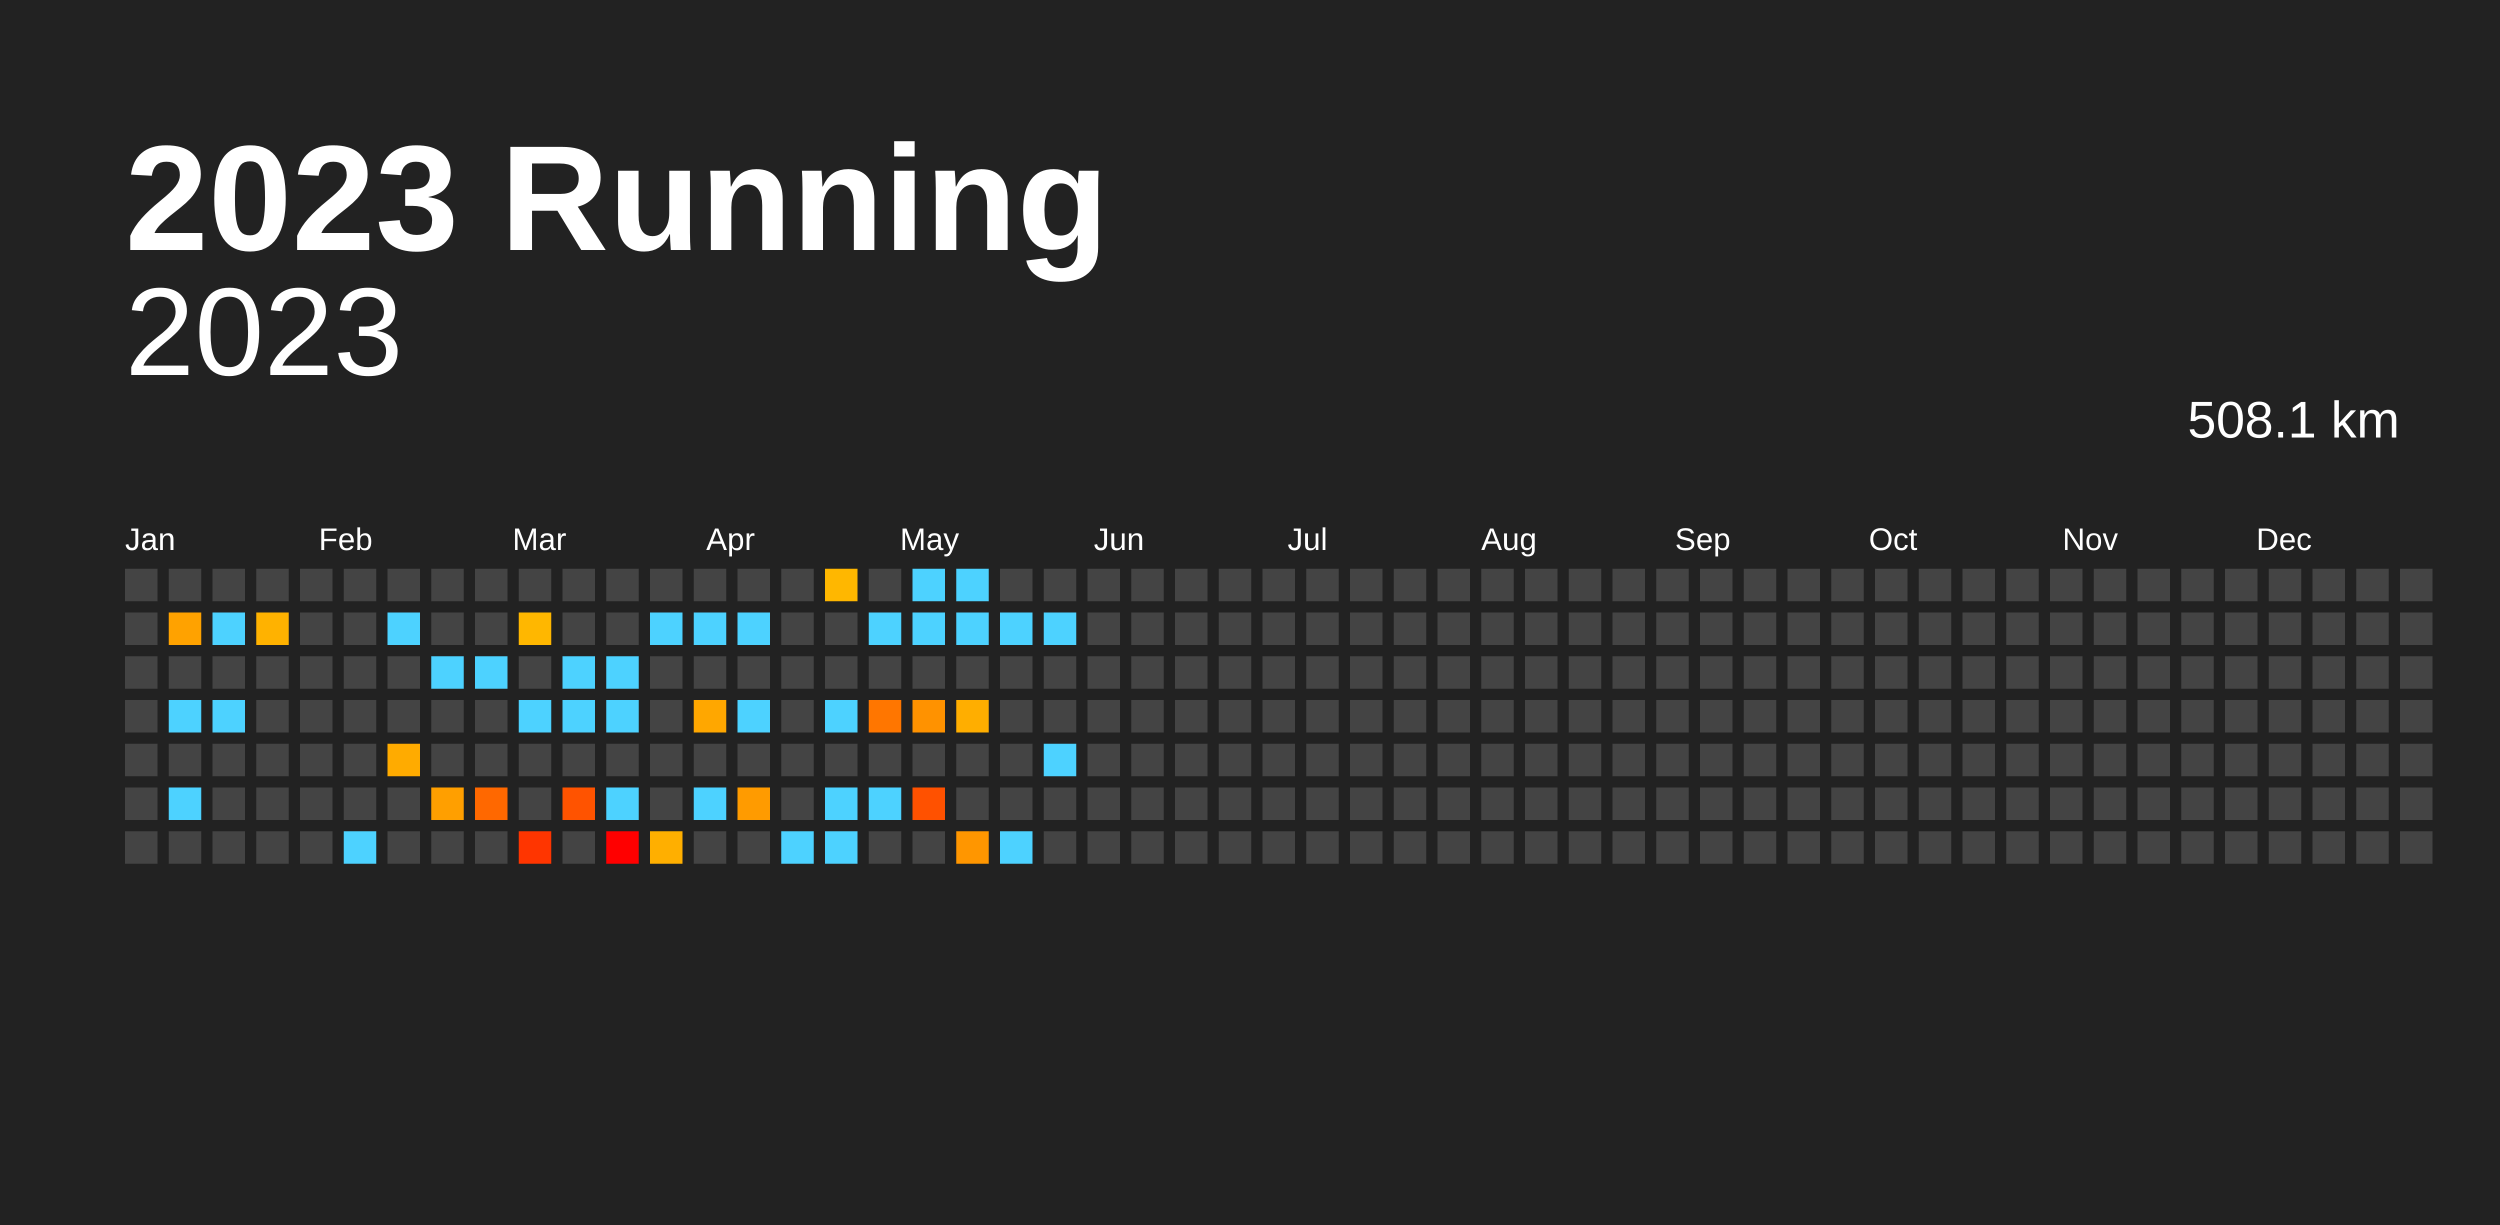
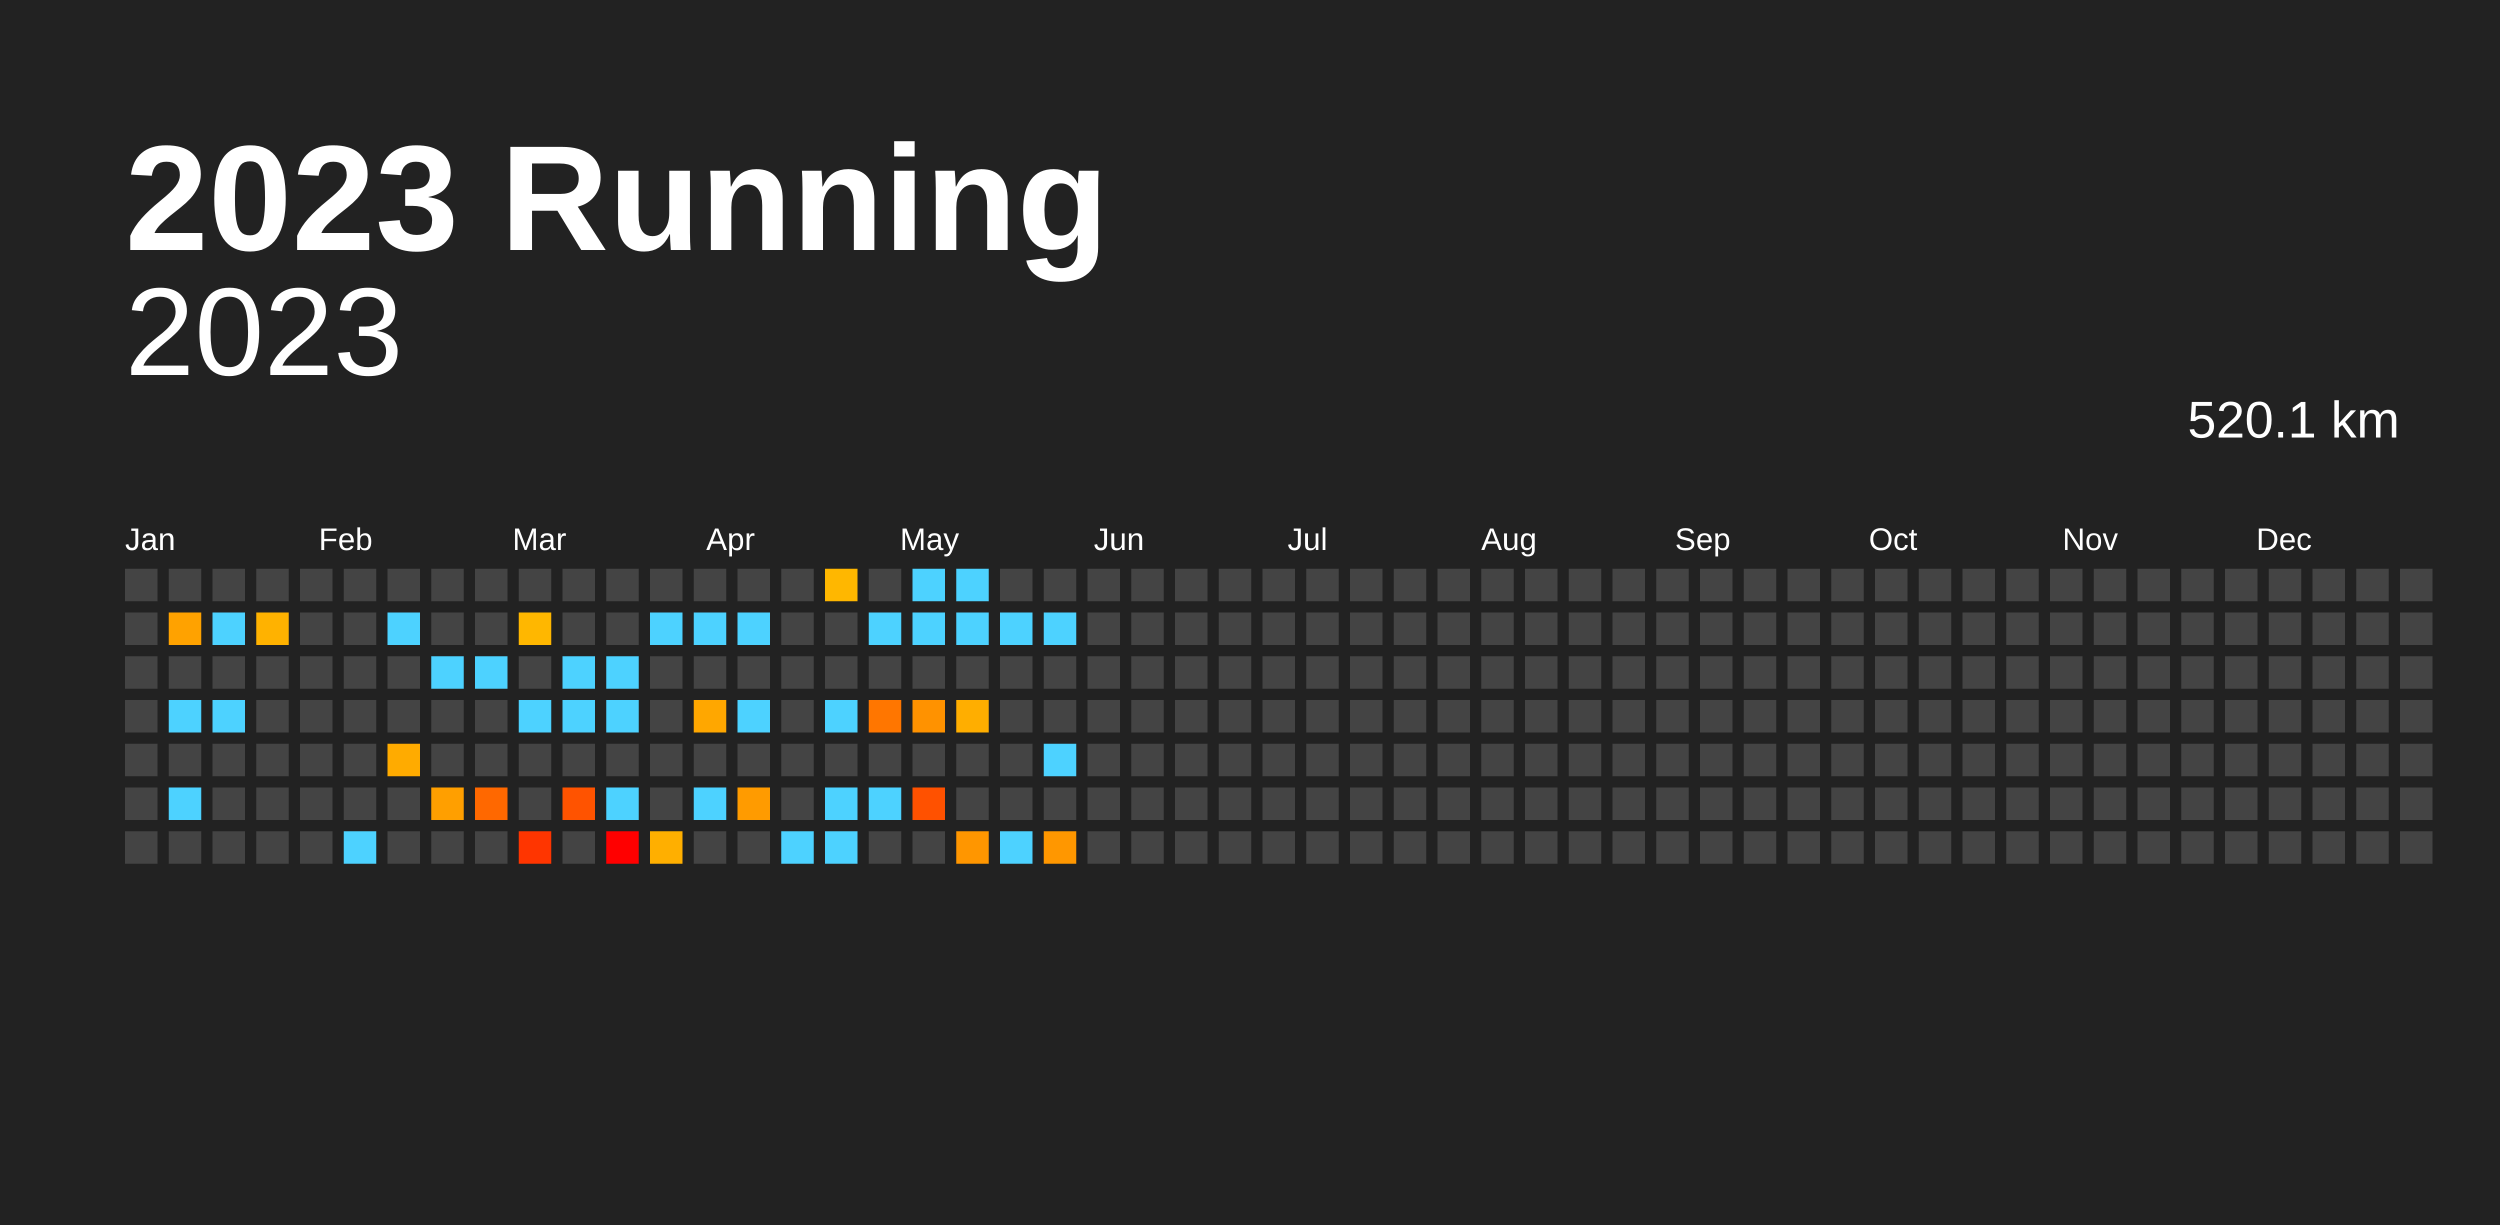
<svg xmlns="http://www.w3.org/2000/svg" baseProfile="full" height="98mm" version="1.1" viewBox="0,0,200,98" width="200mm">
  <defs />
  <rect fill="#222222" height="98" width="200" x="0" y="0" />
  <text fill="#FFFFFF" style="font-size:12px; font-family:Arial; font-weight:bold;" x="10" y="20">2023 Running</text>
  <text alignment-baseline="hanging" fill="#FFFFFF" style="font-size:10.0px; font-family:Arial;" x="10" y="30">2023</text>
-   <text alignment-baseline="hanging" fill="#FFFFFF" style="font-size:4.125px; font-family:Arial;" x="175" y="35">508.1 km</text>
+   <text alignment-baseline="hanging" fill="#FFFFFF" style="font-size:4.125px; font-family:Arial;" x="175" y="35">520.1 km</text>
  <text fill="#FFFFFF" style="font-size:2.5px; font-family:Arial" x="10.0" y="44">Jan</text>
  <text fill="#FFFFFF" style="font-size:2.5px; font-family:Arial" x="25.5" y="44">Feb</text>
  <text fill="#FFFFFF" style="font-size:2.5px; font-family:Arial" x="41.0" y="44">Mar</text>
  <text fill="#FFFFFF" style="font-size:2.5px; font-family:Arial" x="56.5" y="44">Apr</text>
  <text fill="#FFFFFF" style="font-size:2.5px; font-family:Arial" x="72.0" y="44">May</text>
  <text fill="#FFFFFF" style="font-size:2.5px; font-family:Arial" x="87.5" y="44">Jun</text>
  <text fill="#FFFFFF" style="font-size:2.5px; font-family:Arial" x="103.0" y="44">Jul</text>
  <text fill="#FFFFFF" style="font-size:2.5px; font-family:Arial" x="118.5" y="44">Aug</text>
  <text fill="#FFFFFF" style="font-size:2.5px; font-family:Arial" x="134.0" y="44">Sep</text>
  <text fill="#FFFFFF" style="font-size:2.5px; font-family:Arial" x="149.5" y="44">Oct</text>
  <text fill="#FFFFFF" style="font-size:2.5px; font-family:Arial" x="165.0" y="44">Nov</text>
  <text fill="#FFFFFF" style="font-size:2.5px; font-family:Arial" x="180.5" y="44">Dec</text>
  <rect fill="#444444" height="2.6" width="2.6" x="10.0" y="45.5" />
  <rect fill="#444444" height="2.6" width="2.6" x="10.0" y="49.0" />
  <rect fill="#444444" height="2.6" width="2.6" x="10.0" y="52.5" />
  <rect fill="#444444" height="2.6" width="2.6" x="10.0" y="56.0" />
  <rect fill="#444444" height="2.6" width="2.6" x="10.0" y="59.5" />
  <rect fill="#444444" height="2.6" width="2.6" x="10.0" y="63.0" />
  <rect fill="#444444" height="2.6" width="2.6" x="10.0" y="66.5" />
  <rect fill="#444444" height="2.6" width="2.6" x="13.5" y="45.5" />
  <rect fill="#ffa200" height="2.6" width="2.6" x="13.5" y="49.0" />
  <rect fill="#444444" height="2.6" width="2.6" x="13.5" y="52.5" />
  <rect fill="#4dd2ff" height="2.6" width="2.6" x="13.5" y="56.0" />
  <rect fill="#444444" height="2.6" width="2.6" x="13.5" y="59.5" />
  <rect fill="#4dd2ff" height="2.6" width="2.6" x="13.5" y="63.0" />
  <rect fill="#444444" height="2.6" width="2.6" x="13.5" y="66.5" />
  <rect fill="#444444" height="2.6" width="2.6" x="17.0" y="45.5" />
  <rect fill="#4dd2ff" height="2.6" width="2.6" x="17.0" y="49.0" />
  <rect fill="#444444" height="2.6" width="2.6" x="17.0" y="52.5" />
  <rect fill="#4dd2ff" height="2.6" width="2.6" x="17.0" y="56.0" />
  <rect fill="#444444" height="2.6" width="2.6" x="17.0" y="59.5" />
  <rect fill="#444444" height="2.6" width="2.6" x="17.0" y="63.0" />
  <rect fill="#444444" height="2.6" width="2.6" x="17.0" y="66.5" />
  <rect fill="#444444" height="2.6" width="2.6" x="20.5" y="45.5" />
  <rect fill="#ffb200" height="2.6" width="2.6" x="20.5" y="49.0" />
  <rect fill="#444444" height="2.6" width="2.6" x="20.5" y="52.5" />
  <rect fill="#444444" height="2.6" width="2.6" x="20.5" y="56.0" />
  <rect fill="#444444" height="2.6" width="2.6" x="20.5" y="59.5" />
  <rect fill="#444444" height="2.6" width="2.6" x="20.5" y="63.0" />
  <rect fill="#444444" height="2.6" width="2.6" x="20.5" y="66.5" />
  <rect fill="#444444" height="2.6" width="2.6" x="24.0" y="45.5" />
  <rect fill="#444444" height="2.6" width="2.6" x="24.0" y="49.0" />
  <rect fill="#444444" height="2.6" width="2.6" x="24.0" y="52.5" />
  <rect fill="#444444" height="2.6" width="2.6" x="24.0" y="56.0" />
  <rect fill="#444444" height="2.6" width="2.6" x="24.0" y="59.5" />
  <rect fill="#444444" height="2.6" width="2.6" x="24.0" y="63.0" />
  <rect fill="#444444" height="2.6" width="2.6" x="24.0" y="66.5" />
  <rect fill="#444444" height="2.6" width="2.6" x="27.5" y="45.5" />
  <rect fill="#444444" height="2.6" width="2.6" x="27.5" y="49.0" />
  <rect fill="#444444" height="2.6" width="2.6" x="27.5" y="52.5" />
  <rect fill="#444444" height="2.6" width="2.6" x="27.5" y="56.0" />
  <rect fill="#444444" height="2.6" width="2.6" x="27.5" y="59.5" />
  <rect fill="#444444" height="2.6" width="2.6" x="27.5" y="63.0" />
  <rect fill="#4dd2ff" height="2.6" width="2.6" x="27.5" y="66.5" />
  <rect fill="#444444" height="2.6" width="2.6" x="31.0" y="45.5" />
  <rect fill="#4dd2ff" height="2.6" width="2.6" x="31.0" y="49.0" />
  <rect fill="#444444" height="2.6" width="2.6" x="31.0" y="52.5" />
  <rect fill="#444444" height="2.6" width="2.6" x="31.0" y="56.0" />
  <rect fill="#ffab00" height="2.6" width="2.6" x="31.0" y="59.5" />
  <rect fill="#444444" height="2.6" width="2.6" x="31.0" y="63.0" />
  <rect fill="#444444" height="2.6" width="2.6" x="31.0" y="66.5" />
  <rect fill="#444444" height="2.6" width="2.6" x="34.5" y="45.5" />
  <rect fill="#444444" height="2.6" width="2.6" x="34.5" y="49.0" />
  <rect fill="#4dd2ff" height="2.6" width="2.6" x="34.5" y="52.5" />
  <rect fill="#444444" height="2.6" width="2.6" x="34.5" y="56.0" />
  <rect fill="#444444" height="2.6" width="2.6" x="34.5" y="59.5" />
  <rect fill="#ff9f00" height="2.6" width="2.6" x="34.5" y="63.0" />
  <rect fill="#444444" height="2.6" width="2.6" x="34.5" y="66.5" />
  <rect fill="#444444" height="2.6" width="2.6" x="38.0" y="45.5" />
  <rect fill="#444444" height="2.6" width="2.6" x="38.0" y="49.0" />
  <rect fill="#4dd2ff" height="2.6" width="2.6" x="38.0" y="52.5" />
  <rect fill="#444444" height="2.6" width="2.6" x="38.0" y="56.0" />
  <rect fill="#444444" height="2.6" width="2.6" x="38.0" y="59.5" />
  <rect fill="#ff6800" height="2.6" width="2.6" x="38.0" y="63.0" />
  <rect fill="#444444" height="2.6" width="2.6" x="38.0" y="66.5" />
  <rect fill="#444444" height="2.6" width="2.6" x="41.5" y="45.5" />
  <rect fill="#ffb700" height="2.6" width="2.6" x="41.5" y="49.0" />
  <rect fill="#444444" height="2.6" width="2.6" x="41.5" y="52.5" />
  <rect fill="#4dd2ff" height="2.6" width="2.6" x="41.5" y="56.0" />
  <rect fill="#444444" height="2.6" width="2.6" x="41.5" y="59.5" />
  <rect fill="#444444" height="2.6" width="2.6" x="41.5" y="63.0" />
  <rect fill="#ff3500" height="2.6" width="2.6" x="41.5" y="66.5" />
  <rect fill="#444444" height="2.6" width="2.6" x="45.0" y="45.5" />
  <rect fill="#444444" height="2.6" width="2.6" x="45.0" y="49.0" />
  <rect fill="#4dd2ff" height="2.6" width="2.6" x="45.0" y="52.5" />
  <rect fill="#4dd2ff" height="2.6" width="2.6" x="45.0" y="56.0" />
  <rect fill="#444444" height="2.6" width="2.6" x="45.0" y="59.5" />
  <rect fill="#ff5300" height="2.6" width="2.6" x="45.0" y="63.0" />
  <rect fill="#444444" height="2.6" width="2.6" x="45.0" y="66.5" />
  <rect fill="#444444" height="2.6" width="2.6" x="48.5" y="45.5" />
  <rect fill="#444444" height="2.6" width="2.6" x="48.5" y="49.0" />
  <rect fill="#4dd2ff" height="2.6" width="2.6" x="48.5" y="52.5" />
  <rect fill="#4dd2ff" height="2.6" width="2.6" x="48.5" y="56.0" />
  <rect fill="#444444" height="2.6" width="2.6" x="48.5" y="59.5" />
  <rect fill="#4dd2ff" height="2.6" width="2.6" x="48.5" y="63.0" />
  <rect fill="red" height="2.6" width="2.6" x="48.5" y="66.5" />
  <rect fill="#444444" height="2.6" width="2.6" x="52.0" y="45.5" />
  <rect fill="#4dd2ff" height="2.6" width="2.6" x="52.0" y="49.0" />
  <rect fill="#444444" height="2.6" width="2.6" x="52.0" y="52.5" />
  <rect fill="#444444" height="2.6" width="2.6" x="52.0" y="56.0" />
  <rect fill="#444444" height="2.6" width="2.6" x="52.0" y="59.5" />
  <rect fill="#444444" height="2.6" width="2.6" x="52.0" y="63.0" />
  <rect fill="#ffaf00" height="2.6" width="2.6" x="52.0" y="66.5" />
  <rect fill="#444444" height="2.6" width="2.6" x="55.5" y="45.5" />
  <rect fill="#4dd2ff" height="2.6" width="2.6" x="55.5" y="49.0" />
  <rect fill="#444444" height="2.6" width="2.6" x="55.5" y="52.5" />
  <rect fill="#ffa700" height="2.6" width="2.6" x="55.5" y="56.0" />
  <rect fill="#444444" height="2.6" width="2.6" x="55.5" y="59.5" />
  <rect fill="#4dd2ff" height="2.6" width="2.6" x="55.5" y="63.0" />
  <rect fill="#444444" height="2.6" width="2.6" x="55.5" y="66.5" />
  <rect fill="#444444" height="2.6" width="2.6" x="59.0" y="45.5" />
  <rect fill="#4dd2ff" height="2.6" width="2.6" x="59.0" y="49.0" />
  <rect fill="#444444" height="2.6" width="2.6" x="59.0" y="52.5" />
  <rect fill="#4dd2ff" height="2.6" width="2.6" x="59.0" y="56.0" />
  <rect fill="#444444" height="2.6" width="2.6" x="59.0" y="59.5" />
  <rect fill="#ff9b00" height="2.6" width="2.6" x="59.0" y="63.0" />
  <rect fill="#444444" height="2.6" width="2.6" x="59.0" y="66.5" />
  <rect fill="#444444" height="2.6" width="2.6" x="62.5" y="45.5" />
  <rect fill="#444444" height="2.6" width="2.6" x="62.5" y="49.0" />
  <rect fill="#444444" height="2.6" width="2.6" x="62.5" y="52.5" />
  <rect fill="#444444" height="2.6" width="2.6" x="62.5" y="56.0" />
  <rect fill="#444444" height="2.6" width="2.6" x="62.5" y="59.5" />
  <rect fill="#444444" height="2.6" width="2.6" x="62.5" y="63.0" />
  <rect fill="#4dd2ff" height="2.6" width="2.6" x="62.5" y="66.5" />
  <rect fill="#ffb700" height="2.6" width="2.6" x="66.0" y="45.5" />
  <rect fill="#444444" height="2.6" width="2.6" x="66.0" y="49.0" />
  <rect fill="#444444" height="2.6" width="2.6" x="66.0" y="52.5" />
  <rect fill="#4dd2ff" height="2.6" width="2.6" x="66.0" y="56.0" />
  <rect fill="#444444" height="2.6" width="2.6" x="66.0" y="59.5" />
  <rect fill="#4dd2ff" height="2.6" width="2.6" x="66.0" y="63.0" />
  <rect fill="#4dd2ff" height="2.6" width="2.6" x="66.0" y="66.5" />
  <rect fill="#444444" height="2.6" width="2.6" x="69.5" y="45.5" />
  <rect fill="#4dd2ff" height="2.6" width="2.6" x="69.5" y="49.0" />
  <rect fill="#444444" height="2.6" width="2.6" x="69.5" y="52.5" />
  <rect fill="#ff7600" height="2.6" width="2.6" x="69.5" y="56.0" />
  <rect fill="#444444" height="2.6" width="2.6" x="69.5" y="59.5" />
  <rect fill="#4dd2ff" height="2.6" width="2.6" x="69.5" y="63.0" />
  <rect fill="#444444" height="2.6" width="2.6" x="69.5" y="66.5" />
  <rect fill="#4dd2ff" height="2.6" width="2.6" x="73.0" y="45.5" />
  <rect fill="#4dd2ff" height="2.6" width="2.6" x="73.0" y="49.0" />
  <rect fill="#444444" height="2.6" width="2.6" x="73.0" y="52.5" />
  <rect fill="#ff9200" height="2.6" width="2.6" x="73.0" y="56.0" />
  <rect fill="#444444" height="2.6" width="2.6" x="73.0" y="59.5" />
  <rect fill="#ff5100" height="2.6" width="2.6" x="73.0" y="63.0" />
  <rect fill="#444444" height="2.6" width="2.6" x="73.0" y="66.5" />
  <rect fill="#4dd2ff" height="2.6" width="2.6" x="76.5" y="45.5" />
  <rect fill="#4dd2ff" height="2.6" width="2.6" x="76.5" y="49.0" />
  <rect fill="#444444" height="2.6" width="2.6" x="76.5" y="52.5" />
  <rect fill="#ffae00" height="2.6" width="2.6" x="76.5" y="56.0" />
  <rect fill="#444444" height="2.6" width="2.6" x="76.5" y="59.5" />
  <rect fill="#444444" height="2.6" width="2.6" x="76.5" y="63.0" />
  <rect fill="#ff9600" height="2.6" width="2.6" x="76.5" y="66.5" />
  <rect fill="#444444" height="2.6" width="2.6" x="80.0" y="45.5" />
  <rect fill="#4dd2ff" height="2.6" width="2.6" x="80.0" y="49.0" />
  <rect fill="#444444" height="2.6" width="2.6" x="80.0" y="52.5" />
  <rect fill="#444444" height="2.6" width="2.6" x="80.0" y="56.0" />
  <rect fill="#444444" height="2.6" width="2.6" x="80.0" y="59.5" />
  <rect fill="#444444" height="2.6" width="2.6" x="80.0" y="63.0" />
  <rect fill="#4dd2ff" height="2.6" width="2.6" x="80.0" y="66.5" />
  <rect fill="#444444" height="2.6" width="2.6" x="83.5" y="45.5" />
  <rect fill="#4dd2ff" height="2.6" width="2.6" x="83.5" y="49.0" />
  <rect fill="#444444" height="2.6" width="2.6" x="83.5" y="52.5" />
  <rect fill="#444444" height="2.6" width="2.6" x="83.5" y="56.0" />
  <rect fill="#4dd2ff" height="2.6" width="2.6" x="83.5" y="59.5" />
  <rect fill="#444444" height="2.6" width="2.6" x="83.5" y="63.0" />
-   <rect fill="#444444" height="2.6" width="2.6" x="83.5" y="66.5" />
+   <rect fill="#ff9700" height="2.6" width="2.6" x="83.5" y="66.5" />
  <rect fill="#444444" height="2.6" width="2.6" x="87.0" y="45.5" />
  <rect fill="#444444" height="2.6" width="2.6" x="87.0" y="49.0" />
  <rect fill="#444444" height="2.6" width="2.6" x="87.0" y="52.5" />
  <rect fill="#444444" height="2.6" width="2.6" x="87.0" y="56.0" />
  <rect fill="#444444" height="2.6" width="2.6" x="87.0" y="59.5" />
  <rect fill="#444444" height="2.6" width="2.6" x="87.0" y="63.0" />
  <rect fill="#444444" height="2.6" width="2.6" x="87.0" y="66.5" />
  <rect fill="#444444" height="2.6" width="2.6" x="90.5" y="45.5" />
  <rect fill="#444444" height="2.6" width="2.6" x="90.5" y="49.0" />
  <rect fill="#444444" height="2.6" width="2.6" x="90.5" y="52.5" />
  <rect fill="#444444" height="2.6" width="2.6" x="90.5" y="56.0" />
  <rect fill="#444444" height="2.6" width="2.6" x="90.5" y="59.5" />
  <rect fill="#444444" height="2.6" width="2.6" x="90.5" y="63.0" />
  <rect fill="#444444" height="2.6" width="2.6" x="90.5" y="66.5" />
  <rect fill="#444444" height="2.6" width="2.6" x="94.0" y="45.5" />
  <rect fill="#444444" height="2.6" width="2.6" x="94.0" y="49.0" />
  <rect fill="#444444" height="2.6" width="2.6" x="94.0" y="52.5" />
  <rect fill="#444444" height="2.6" width="2.6" x="94.0" y="56.0" />
  <rect fill="#444444" height="2.6" width="2.6" x="94.0" y="59.5" />
  <rect fill="#444444" height="2.6" width="2.6" x="94.0" y="63.0" />
  <rect fill="#444444" height="2.6" width="2.6" x="94.0" y="66.5" />
  <rect fill="#444444" height="2.6" width="2.6" x="97.5" y="45.5" />
  <rect fill="#444444" height="2.6" width="2.6" x="97.5" y="49.0" />
  <rect fill="#444444" height="2.6" width="2.6" x="97.5" y="52.5" />
  <rect fill="#444444" height="2.6" width="2.6" x="97.5" y="56.0" />
  <rect fill="#444444" height="2.6" width="2.6" x="97.5" y="59.5" />
  <rect fill="#444444" height="2.6" width="2.6" x="97.5" y="63.0" />
  <rect fill="#444444" height="2.6" width="2.6" x="97.5" y="66.5" />
  <rect fill="#444444" height="2.6" width="2.6" x="101.0" y="45.5" />
  <rect fill="#444444" height="2.6" width="2.6" x="101.0" y="49.0" />
  <rect fill="#444444" height="2.6" width="2.6" x="101.0" y="52.5" />
  <rect fill="#444444" height="2.6" width="2.6" x="101.0" y="56.0" />
  <rect fill="#444444" height="2.6" width="2.6" x="101.0" y="59.5" />
  <rect fill="#444444" height="2.6" width="2.6" x="101.0" y="63.0" />
  <rect fill="#444444" height="2.6" width="2.6" x="101.0" y="66.5" />
  <rect fill="#444444" height="2.6" width="2.6" x="104.5" y="45.5" />
  <rect fill="#444444" height="2.6" width="2.6" x="104.5" y="49.0" />
  <rect fill="#444444" height="2.6" width="2.6" x="104.5" y="52.5" />
  <rect fill="#444444" height="2.6" width="2.6" x="104.5" y="56.0" />
  <rect fill="#444444" height="2.6" width="2.6" x="104.5" y="59.5" />
  <rect fill="#444444" height="2.6" width="2.6" x="104.5" y="63.0" />
  <rect fill="#444444" height="2.6" width="2.6" x="104.5" y="66.5" />
  <rect fill="#444444" height="2.6" width="2.6" x="108.0" y="45.5" />
  <rect fill="#444444" height="2.6" width="2.6" x="108.0" y="49.0" />
  <rect fill="#444444" height="2.6" width="2.6" x="108.0" y="52.5" />
  <rect fill="#444444" height="2.6" width="2.6" x="108.0" y="56.0" />
  <rect fill="#444444" height="2.6" width="2.6" x="108.0" y="59.5" />
  <rect fill="#444444" height="2.6" width="2.6" x="108.0" y="63.0" />
  <rect fill="#444444" height="2.6" width="2.6" x="108.0" y="66.5" />
  <rect fill="#444444" height="2.6" width="2.6" x="111.5" y="45.5" />
  <rect fill="#444444" height="2.6" width="2.6" x="111.5" y="49.0" />
  <rect fill="#444444" height="2.6" width="2.6" x="111.5" y="52.5" />
  <rect fill="#444444" height="2.6" width="2.6" x="111.5" y="56.0" />
  <rect fill="#444444" height="2.6" width="2.6" x="111.5" y="59.5" />
  <rect fill="#444444" height="2.6" width="2.6" x="111.5" y="63.0" />
  <rect fill="#444444" height="2.6" width="2.6" x="111.5" y="66.5" />
  <rect fill="#444444" height="2.6" width="2.6" x="115.0" y="45.5" />
  <rect fill="#444444" height="2.6" width="2.6" x="115.0" y="49.0" />
  <rect fill="#444444" height="2.6" width="2.6" x="115.0" y="52.5" />
  <rect fill="#444444" height="2.6" width="2.6" x="115.0" y="56.0" />
  <rect fill="#444444" height="2.6" width="2.6" x="115.0" y="59.5" />
  <rect fill="#444444" height="2.6" width="2.6" x="115.0" y="63.0" />
  <rect fill="#444444" height="2.6" width="2.6" x="115.0" y="66.5" />
  <rect fill="#444444" height="2.6" width="2.6" x="118.5" y="45.5" />
  <rect fill="#444444" height="2.6" width="2.6" x="118.5" y="49.0" />
  <rect fill="#444444" height="2.6" width="2.6" x="118.5" y="52.5" />
  <rect fill="#444444" height="2.6" width="2.6" x="118.5" y="56.0" />
  <rect fill="#444444" height="2.6" width="2.6" x="118.5" y="59.5" />
  <rect fill="#444444" height="2.6" width="2.6" x="118.5" y="63.0" />
  <rect fill="#444444" height="2.6" width="2.6" x="118.5" y="66.5" />
  <rect fill="#444444" height="2.6" width="2.6" x="122.0" y="45.5" />
  <rect fill="#444444" height="2.6" width="2.6" x="122.0" y="49.0" />
  <rect fill="#444444" height="2.6" width="2.6" x="122.0" y="52.5" />
  <rect fill="#444444" height="2.6" width="2.6" x="122.0" y="56.0" />
  <rect fill="#444444" height="2.6" width="2.6" x="122.0" y="59.5" />
  <rect fill="#444444" height="2.6" width="2.6" x="122.0" y="63.0" />
  <rect fill="#444444" height="2.6" width="2.6" x="122.0" y="66.5" />
  <rect fill="#444444" height="2.6" width="2.6" x="125.5" y="45.5" />
  <rect fill="#444444" height="2.6" width="2.6" x="125.5" y="49.0" />
  <rect fill="#444444" height="2.6" width="2.6" x="125.5" y="52.5" />
  <rect fill="#444444" height="2.6" width="2.6" x="125.5" y="56.0" />
  <rect fill="#444444" height="2.6" width="2.6" x="125.5" y="59.5" />
  <rect fill="#444444" height="2.6" width="2.6" x="125.5" y="63.0" />
  <rect fill="#444444" height="2.6" width="2.6" x="125.5" y="66.5" />
  <rect fill="#444444" height="2.6" width="2.6" x="129.0" y="45.5" />
  <rect fill="#444444" height="2.6" width="2.6" x="129.0" y="49.0" />
  <rect fill="#444444" height="2.6" width="2.6" x="129.0" y="52.5" />
  <rect fill="#444444" height="2.6" width="2.6" x="129.0" y="56.0" />
  <rect fill="#444444" height="2.6" width="2.6" x="129.0" y="59.5" />
  <rect fill="#444444" height="2.6" width="2.6" x="129.0" y="63.0" />
  <rect fill="#444444" height="2.6" width="2.6" x="129.0" y="66.5" />
  <rect fill="#444444" height="2.6" width="2.6" x="132.5" y="45.5" />
  <rect fill="#444444" height="2.6" width="2.6" x="132.5" y="49.0" />
  <rect fill="#444444" height="2.6" width="2.6" x="132.5" y="52.5" />
  <rect fill="#444444" height="2.6" width="2.6" x="132.5" y="56.0" />
  <rect fill="#444444" height="2.6" width="2.6" x="132.5" y="59.5" />
  <rect fill="#444444" height="2.6" width="2.6" x="132.5" y="63.0" />
  <rect fill="#444444" height="2.6" width="2.6" x="132.5" y="66.5" />
  <rect fill="#444444" height="2.6" width="2.6" x="136.0" y="45.5" />
  <rect fill="#444444" height="2.6" width="2.6" x="136.0" y="49.0" />
  <rect fill="#444444" height="2.6" width="2.6" x="136.0" y="52.5" />
  <rect fill="#444444" height="2.6" width="2.6" x="136.0" y="56.0" />
  <rect fill="#444444" height="2.6" width="2.6" x="136.0" y="59.5" />
  <rect fill="#444444" height="2.6" width="2.6" x="136.0" y="63.0" />
  <rect fill="#444444" height="2.6" width="2.6" x="136.0" y="66.5" />
  <rect fill="#444444" height="2.6" width="2.6" x="139.5" y="45.5" />
  <rect fill="#444444" height="2.6" width="2.6" x="139.5" y="49.0" />
  <rect fill="#444444" height="2.6" width="2.6" x="139.5" y="52.5" />
  <rect fill="#444444" height="2.6" width="2.6" x="139.5" y="56.0" />
  <rect fill="#444444" height="2.6" width="2.6" x="139.5" y="59.5" />
  <rect fill="#444444" height="2.6" width="2.6" x="139.5" y="63.0" />
  <rect fill="#444444" height="2.6" width="2.6" x="139.5" y="66.5" />
  <rect fill="#444444" height="2.6" width="2.6" x="143.0" y="45.5" />
  <rect fill="#444444" height="2.6" width="2.6" x="143.0" y="49.0" />
  <rect fill="#444444" height="2.6" width="2.6" x="143.0" y="52.5" />
  <rect fill="#444444" height="2.6" width="2.6" x="143.0" y="56.0" />
  <rect fill="#444444" height="2.6" width="2.6" x="143.0" y="59.5" />
  <rect fill="#444444" height="2.6" width="2.6" x="143.0" y="63.0" />
  <rect fill="#444444" height="2.6" width="2.6" x="143.0" y="66.5" />
  <rect fill="#444444" height="2.6" width="2.6" x="146.5" y="45.5" />
  <rect fill="#444444" height="2.6" width="2.6" x="146.5" y="49.0" />
  <rect fill="#444444" height="2.6" width="2.6" x="146.5" y="52.5" />
  <rect fill="#444444" height="2.6" width="2.6" x="146.5" y="56.0" />
  <rect fill="#444444" height="2.6" width="2.6" x="146.5" y="59.5" />
  <rect fill="#444444" height="2.6" width="2.6" x="146.5" y="63.0" />
  <rect fill="#444444" height="2.6" width="2.6" x="146.5" y="66.5" />
  <rect fill="#444444" height="2.6" width="2.6" x="150.0" y="45.5" />
  <rect fill="#444444" height="2.6" width="2.6" x="150.0" y="49.0" />
  <rect fill="#444444" height="2.6" width="2.6" x="150.0" y="52.5" />
  <rect fill="#444444" height="2.6" width="2.6" x="150.0" y="56.0" />
  <rect fill="#444444" height="2.6" width="2.6" x="150.0" y="59.5" />
  <rect fill="#444444" height="2.6" width="2.6" x="150.0" y="63.0" />
  <rect fill="#444444" height="2.6" width="2.6" x="150.0" y="66.5" />
  <rect fill="#444444" height="2.6" width="2.6" x="153.5" y="45.5" />
  <rect fill="#444444" height="2.6" width="2.6" x="153.5" y="49.0" />
  <rect fill="#444444" height="2.6" width="2.6" x="153.5" y="52.5" />
  <rect fill="#444444" height="2.6" width="2.6" x="153.5" y="56.0" />
  <rect fill="#444444" height="2.6" width="2.6" x="153.5" y="59.5" />
  <rect fill="#444444" height="2.6" width="2.6" x="153.5" y="63.0" />
  <rect fill="#444444" height="2.6" width="2.6" x="153.5" y="66.5" />
  <rect fill="#444444" height="2.6" width="2.6" x="157.0" y="45.5" />
  <rect fill="#444444" height="2.6" width="2.6" x="157.0" y="49.0" />
  <rect fill="#444444" height="2.6" width="2.6" x="157.0" y="52.5" />
  <rect fill="#444444" height="2.6" width="2.6" x="157.0" y="56.0" />
  <rect fill="#444444" height="2.6" width="2.6" x="157.0" y="59.5" />
  <rect fill="#444444" height="2.6" width="2.6" x="157.0" y="63.0" />
  <rect fill="#444444" height="2.6" width="2.6" x="157.0" y="66.5" />
  <rect fill="#444444" height="2.6" width="2.6" x="160.5" y="45.5" />
  <rect fill="#444444" height="2.6" width="2.6" x="160.5" y="49.0" />
  <rect fill="#444444" height="2.6" width="2.6" x="160.5" y="52.5" />
  <rect fill="#444444" height="2.6" width="2.6" x="160.5" y="56.0" />
  <rect fill="#444444" height="2.6" width="2.6" x="160.5" y="59.5" />
  <rect fill="#444444" height="2.6" width="2.6" x="160.5" y="63.0" />
  <rect fill="#444444" height="2.6" width="2.6" x="160.5" y="66.5" />
  <rect fill="#444444" height="2.6" width="2.6" x="164.0" y="45.5" />
  <rect fill="#444444" height="2.6" width="2.6" x="164.0" y="49.0" />
  <rect fill="#444444" height="2.6" width="2.6" x="164.0" y="52.5" />
  <rect fill="#444444" height="2.6" width="2.6" x="164.0" y="56.0" />
  <rect fill="#444444" height="2.6" width="2.6" x="164.0" y="59.5" />
  <rect fill="#444444" height="2.6" width="2.6" x="164.0" y="63.0" />
  <rect fill="#444444" height="2.6" width="2.6" x="164.0" y="66.5" />
  <rect fill="#444444" height="2.6" width="2.6" x="167.5" y="45.5" />
  <rect fill="#444444" height="2.6" width="2.6" x="167.5" y="49.0" />
  <rect fill="#444444" height="2.6" width="2.6" x="167.5" y="52.5" />
  <rect fill="#444444" height="2.6" width="2.6" x="167.5" y="56.0" />
  <rect fill="#444444" height="2.6" width="2.6" x="167.5" y="59.5" />
  <rect fill="#444444" height="2.6" width="2.6" x="167.5" y="63.0" />
  <rect fill="#444444" height="2.6" width="2.6" x="167.5" y="66.5" />
  <rect fill="#444444" height="2.6" width="2.6" x="171.0" y="45.5" />
  <rect fill="#444444" height="2.6" width="2.6" x="171.0" y="49.0" />
  <rect fill="#444444" height="2.6" width="2.6" x="171.0" y="52.5" />
  <rect fill="#444444" height="2.6" width="2.6" x="171.0" y="56.0" />
  <rect fill="#444444" height="2.6" width="2.6" x="171.0" y="59.5" />
  <rect fill="#444444" height="2.6" width="2.6" x="171.0" y="63.0" />
  <rect fill="#444444" height="2.6" width="2.6" x="171.0" y="66.5" />
  <rect fill="#444444" height="2.6" width="2.6" x="174.5" y="45.5" />
  <rect fill="#444444" height="2.6" width="2.6" x="174.5" y="49.0" />
  <rect fill="#444444" height="2.6" width="2.6" x="174.5" y="52.5" />
  <rect fill="#444444" height="2.6" width="2.6" x="174.5" y="56.0" />
  <rect fill="#444444" height="2.6" width="2.6" x="174.5" y="59.5" />
  <rect fill="#444444" height="2.6" width="2.6" x="174.5" y="63.0" />
  <rect fill="#444444" height="2.6" width="2.6" x="174.5" y="66.5" />
  <rect fill="#444444" height="2.6" width="2.6" x="178.0" y="45.5" />
  <rect fill="#444444" height="2.6" width="2.6" x="178.0" y="49.0" />
  <rect fill="#444444" height="2.6" width="2.6" x="178.0" y="52.5" />
  <rect fill="#444444" height="2.6" width="2.6" x="178.0" y="56.0" />
  <rect fill="#444444" height="2.6" width="2.6" x="178.0" y="59.5" />
  <rect fill="#444444" height="2.6" width="2.6" x="178.0" y="63.0" />
  <rect fill="#444444" height="2.6" width="2.6" x="178.0" y="66.5" />
  <rect fill="#444444" height="2.6" width="2.6" x="181.5" y="45.5" />
  <rect fill="#444444" height="2.6" width="2.6" x="181.5" y="49.0" />
  <rect fill="#444444" height="2.6" width="2.6" x="181.5" y="52.5" />
  <rect fill="#444444" height="2.6" width="2.6" x="181.5" y="56.0" />
  <rect fill="#444444" height="2.6" width="2.6" x="181.5" y="59.5" />
  <rect fill="#444444" height="2.6" width="2.6" x="181.5" y="63.0" />
  <rect fill="#444444" height="2.6" width="2.6" x="181.5" y="66.5" />
  <rect fill="#444444" height="2.6" width="2.6" x="185.0" y="45.5" />
  <rect fill="#444444" height="2.6" width="2.6" x="185.0" y="49.0" />
  <rect fill="#444444" height="2.6" width="2.6" x="185.0" y="52.5" />
  <rect fill="#444444" height="2.6" width="2.6" x="185.0" y="56.0" />
  <rect fill="#444444" height="2.6" width="2.6" x="185.0" y="59.5" />
  <rect fill="#444444" height="2.6" width="2.6" x="185.0" y="63.0" />
  <rect fill="#444444" height="2.6" width="2.6" x="185.0" y="66.5" />
  <rect fill="#444444" height="2.6" width="2.6" x="188.5" y="45.5" />
  <rect fill="#444444" height="2.6" width="2.6" x="188.5" y="49.0" />
  <rect fill="#444444" height="2.6" width="2.6" x="188.5" y="52.5" />
  <rect fill="#444444" height="2.6" width="2.6" x="188.5" y="56.0" />
  <rect fill="#444444" height="2.6" width="2.6" x="188.5" y="59.5" />
  <rect fill="#444444" height="2.6" width="2.6" x="188.5" y="63.0" />
  <rect fill="#444444" height="2.6" width="2.6" x="188.5" y="66.5" />
  <rect fill="#444444" height="2.6" width="2.6" x="192.0" y="45.5" />
  <rect fill="#444444" height="2.6" width="2.6" x="192.0" y="49.0" />
  <rect fill="#444444" height="2.6" width="2.6" x="192.0" y="52.5" />
  <rect fill="#444444" height="2.6" width="2.6" x="192.0" y="56.0" />
  <rect fill="#444444" height="2.6" width="2.6" x="192.0" y="59.5" />
  <rect fill="#444444" height="2.6" width="2.6" x="192.0" y="63.0" />
  <rect fill="#444444" height="2.6" width="2.6" x="192.0" y="66.5" />
</svg>
